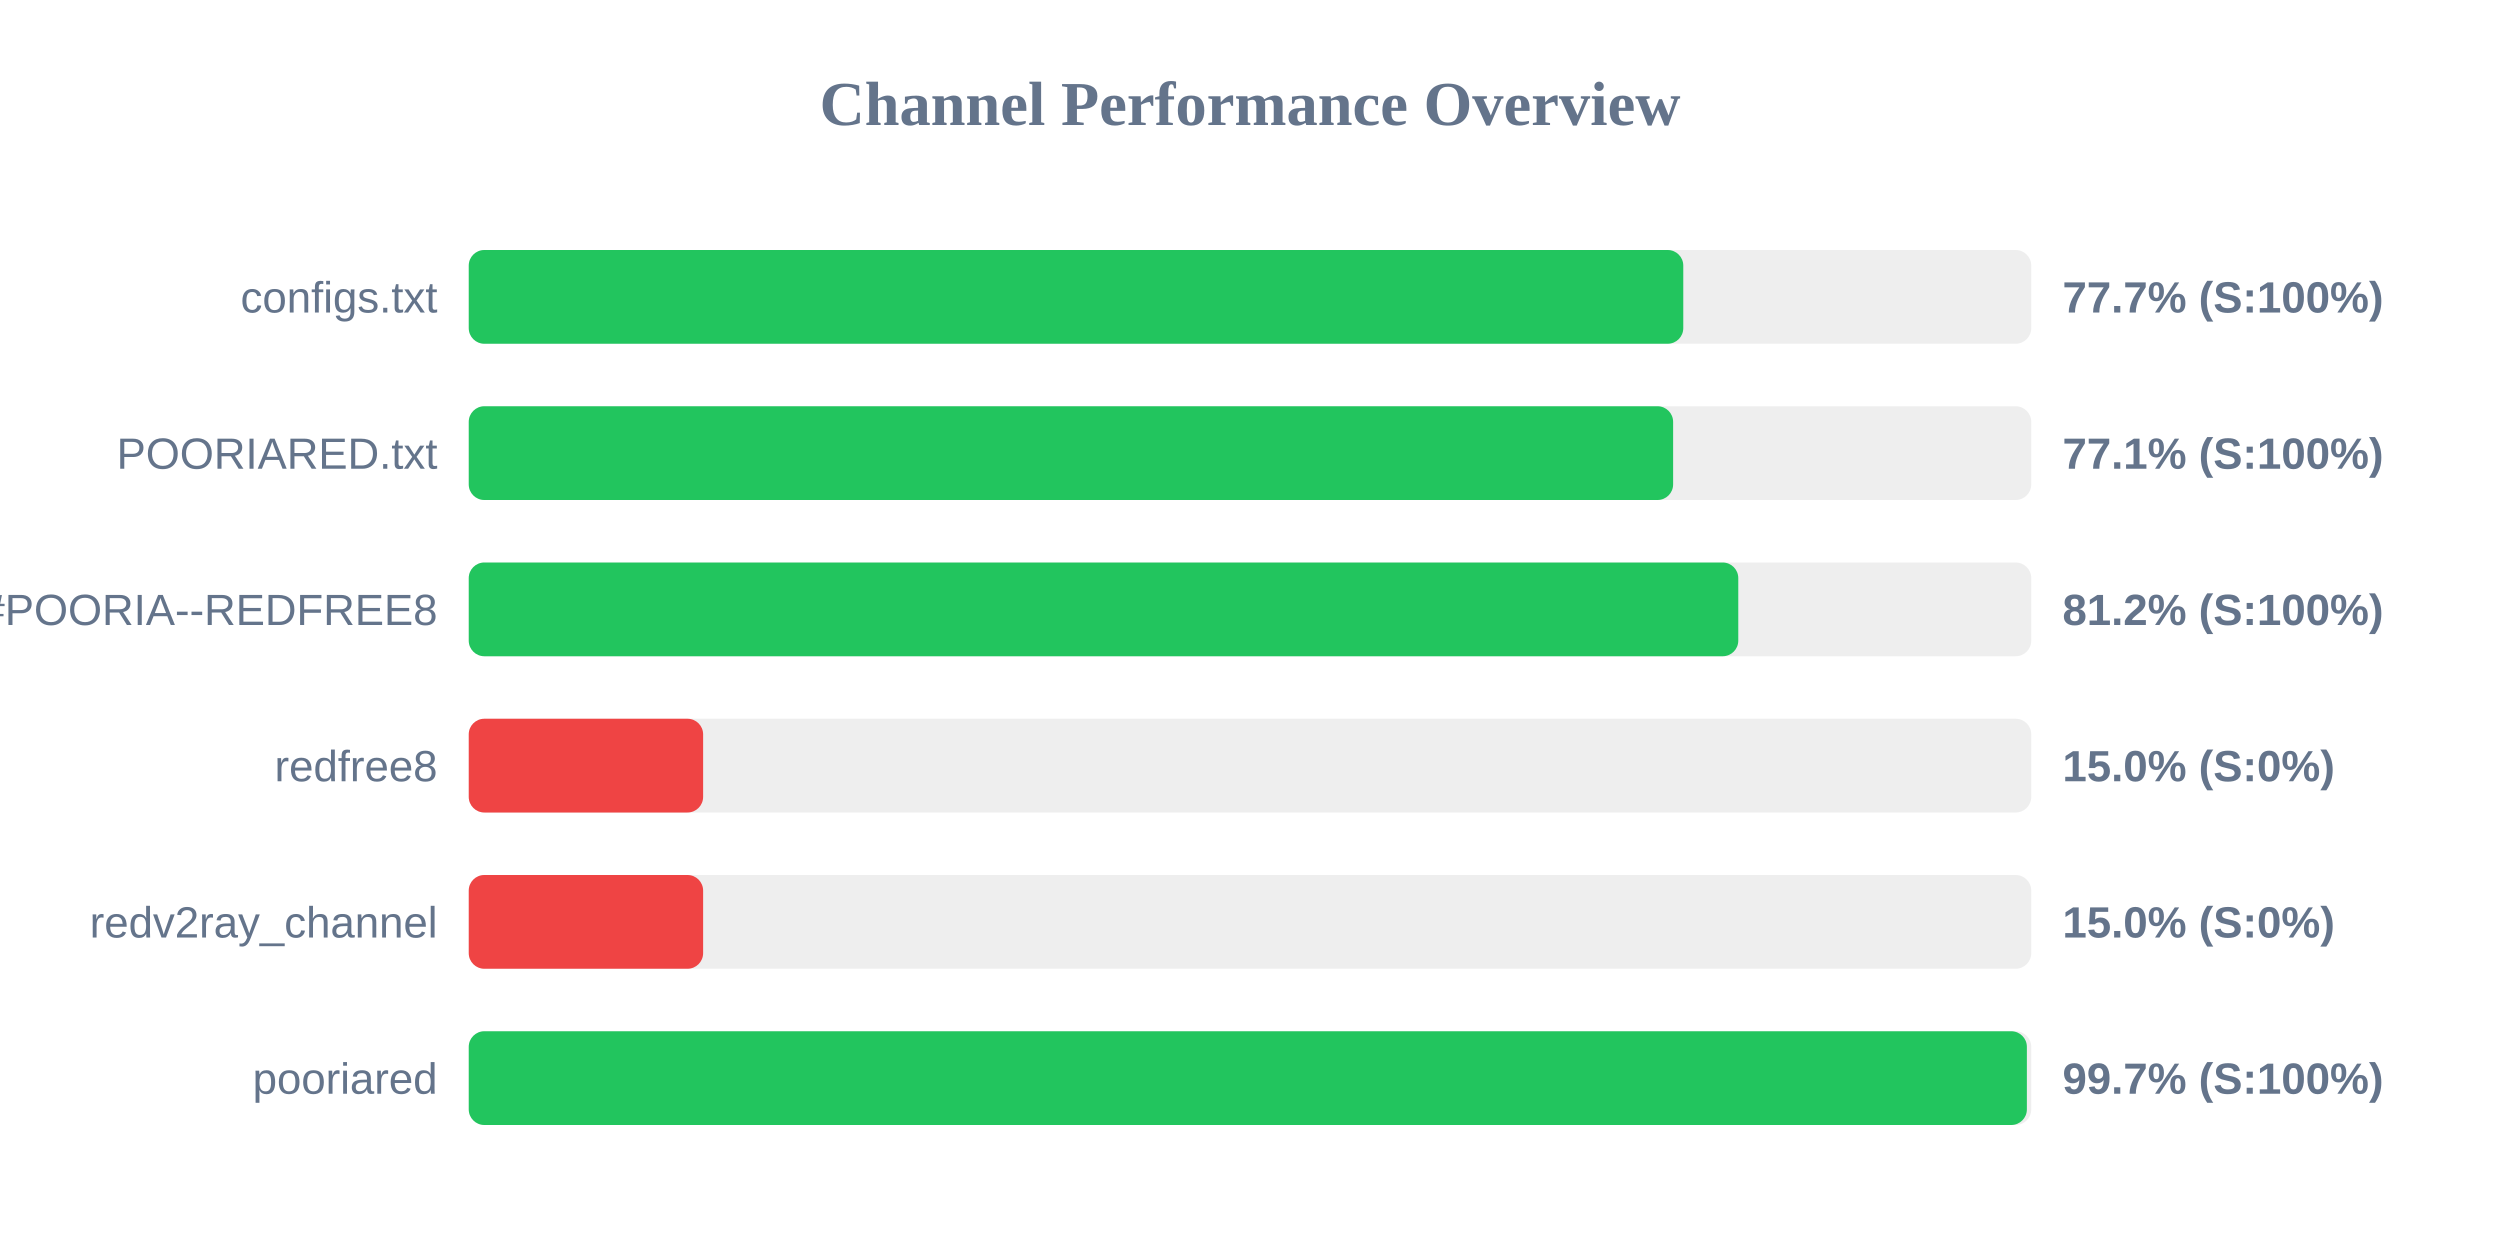
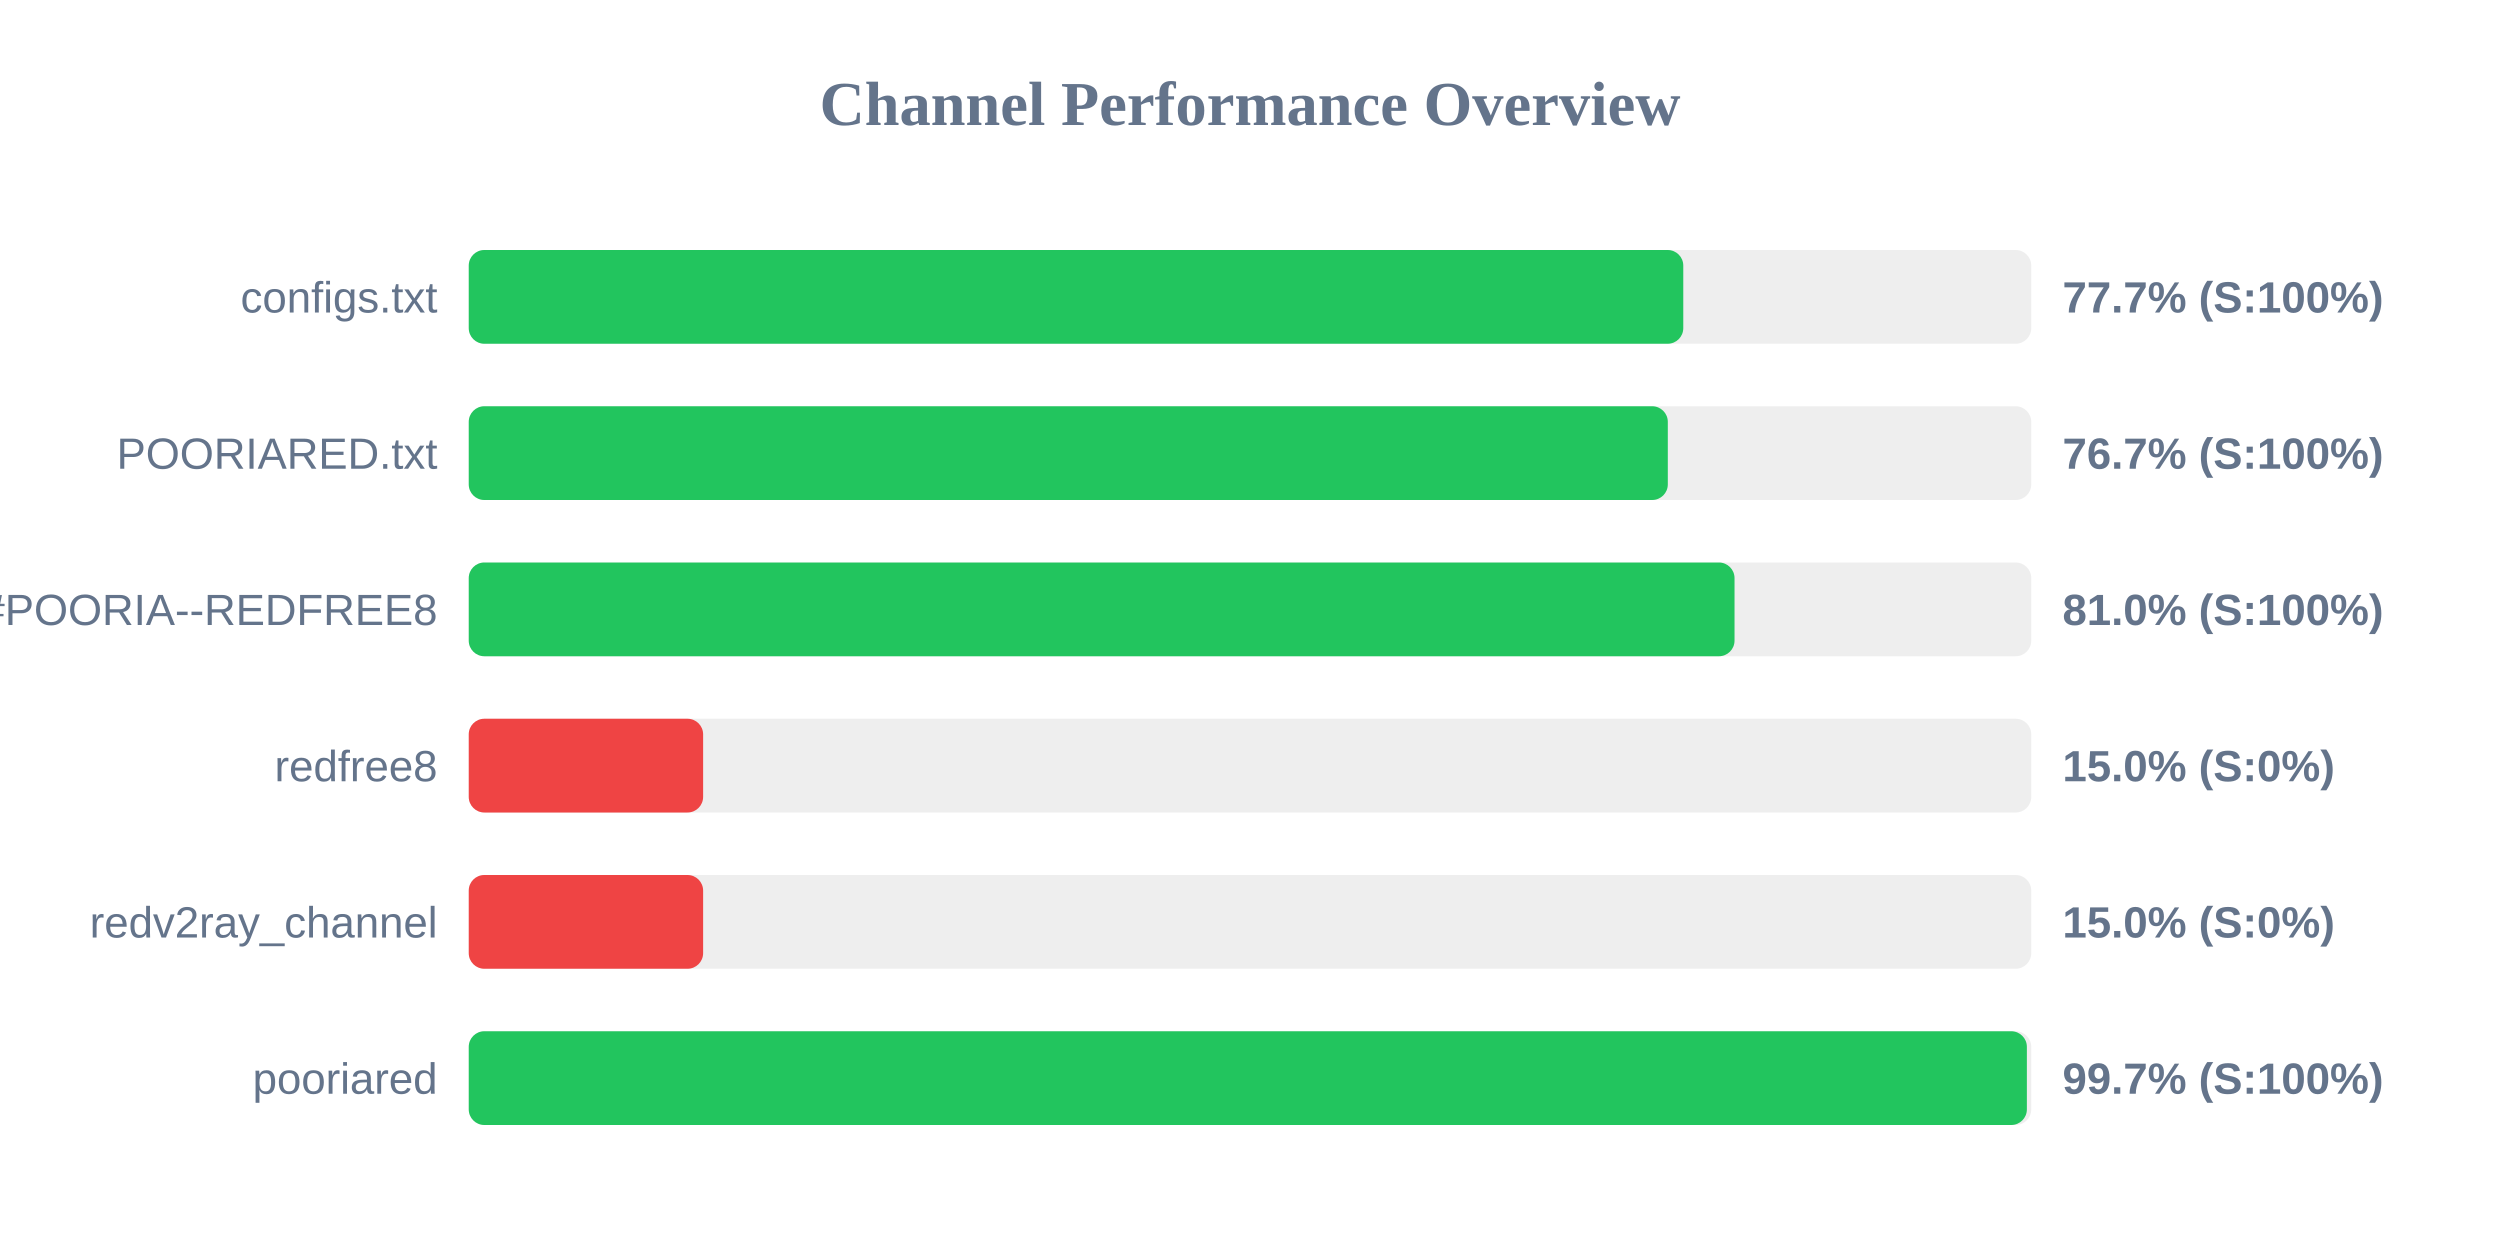
<svg xmlns="http://www.w3.org/2000/svg" width="800" height="400" version="1.1">
  <style>
        .row { font: 14px Arial; fill: #64748b; }
        .score { font: bold 14px Arial; fill: #64748b; }
    </style>
  <text x="400" y="40" text-anchor="middle" font-size="20px" font-weight="bold" fill="#64748b">Channel Performance Overview</text>
  <rect x="150" y="80" width="500" height="30" fill="#eee" rx="5" />
  <rect x="150" y="80" width="388.65" height="30" fill="#22c55e" rx="5" />
  <text x="140" y="100" text-anchor="end" class="row">configs.txt</text>
  <text x="660" y="100" text-anchor="start" class="score">77.7% (S:100%)</text>
  <rect x="150" y="130" width="500" height="30" fill="#eee" rx="5" />
-   <rect x="150" y="130" width="385.4" height="30" fill="#22c55e" rx="5" />
+   <rect x="150" y="130" width="383.7" height="30" fill="#22c55e" rx="5" />
  <text x="140" y="150" text-anchor="end" class="row">POORIARED.txt</text>
-   <text x="660" y="150" text-anchor="start" class="score">77.1% (S:100%)</text>
+   <text x="660" y="150" text-anchor="start" class="score">76.7% (S:100%)</text>
  <rect x="150" y="180" width="500" height="30" fill="#eee" rx="5" />
-   <rect x="150" y="180" width="406.25" height="30" fill="#22c55e" rx="5" />
+   <rect x="150" y="180" width="405.05" height="30" fill="#22c55e" rx="5" />
  <text x="140" y="200" text-anchor="end" class="row">POORIA--REDFREE8.txt#POORIA--REDFREE8</text>
-   <text x="660" y="200" text-anchor="start" class="score">81.2% (S:100%)</text>
+   <text x="660" y="200" text-anchor="start" class="score">81.0% (S:100%)</text>
  <rect x="150" y="230" width="500" height="30" fill="#eee" rx="5" />
  <rect x="150" y="230" width="75.0" height="30" fill="#ef4444" rx="5" />
  <text x="140" y="250" text-anchor="end" class="row">redfree8</text>
  <text x="660" y="250" text-anchor="start" class="score">15.0% (S:0%)</text>
  <rect x="150" y="280" width="500" height="30" fill="#eee" rx="5" />
  <rect x="150" y="280" width="75.0" height="30" fill="#ef4444" rx="5" />
  <text x="140" y="300" text-anchor="end" class="row">redv2ray_channel</text>
  <text x="660" y="300" text-anchor="start" class="score">15.0% (S:0%)</text>
  <rect x="150" y="330" width="500" height="30" fill="#eee" rx="5" />
  <rect x="150" y="330" width="498.6" height="30" fill="#22c55e" rx="5" />
  <text x="140" y="350" text-anchor="end" class="row">pooriared</text>
  <text x="660" y="350" text-anchor="start" class="score">99.7% (S:100%)</text>
</svg>
